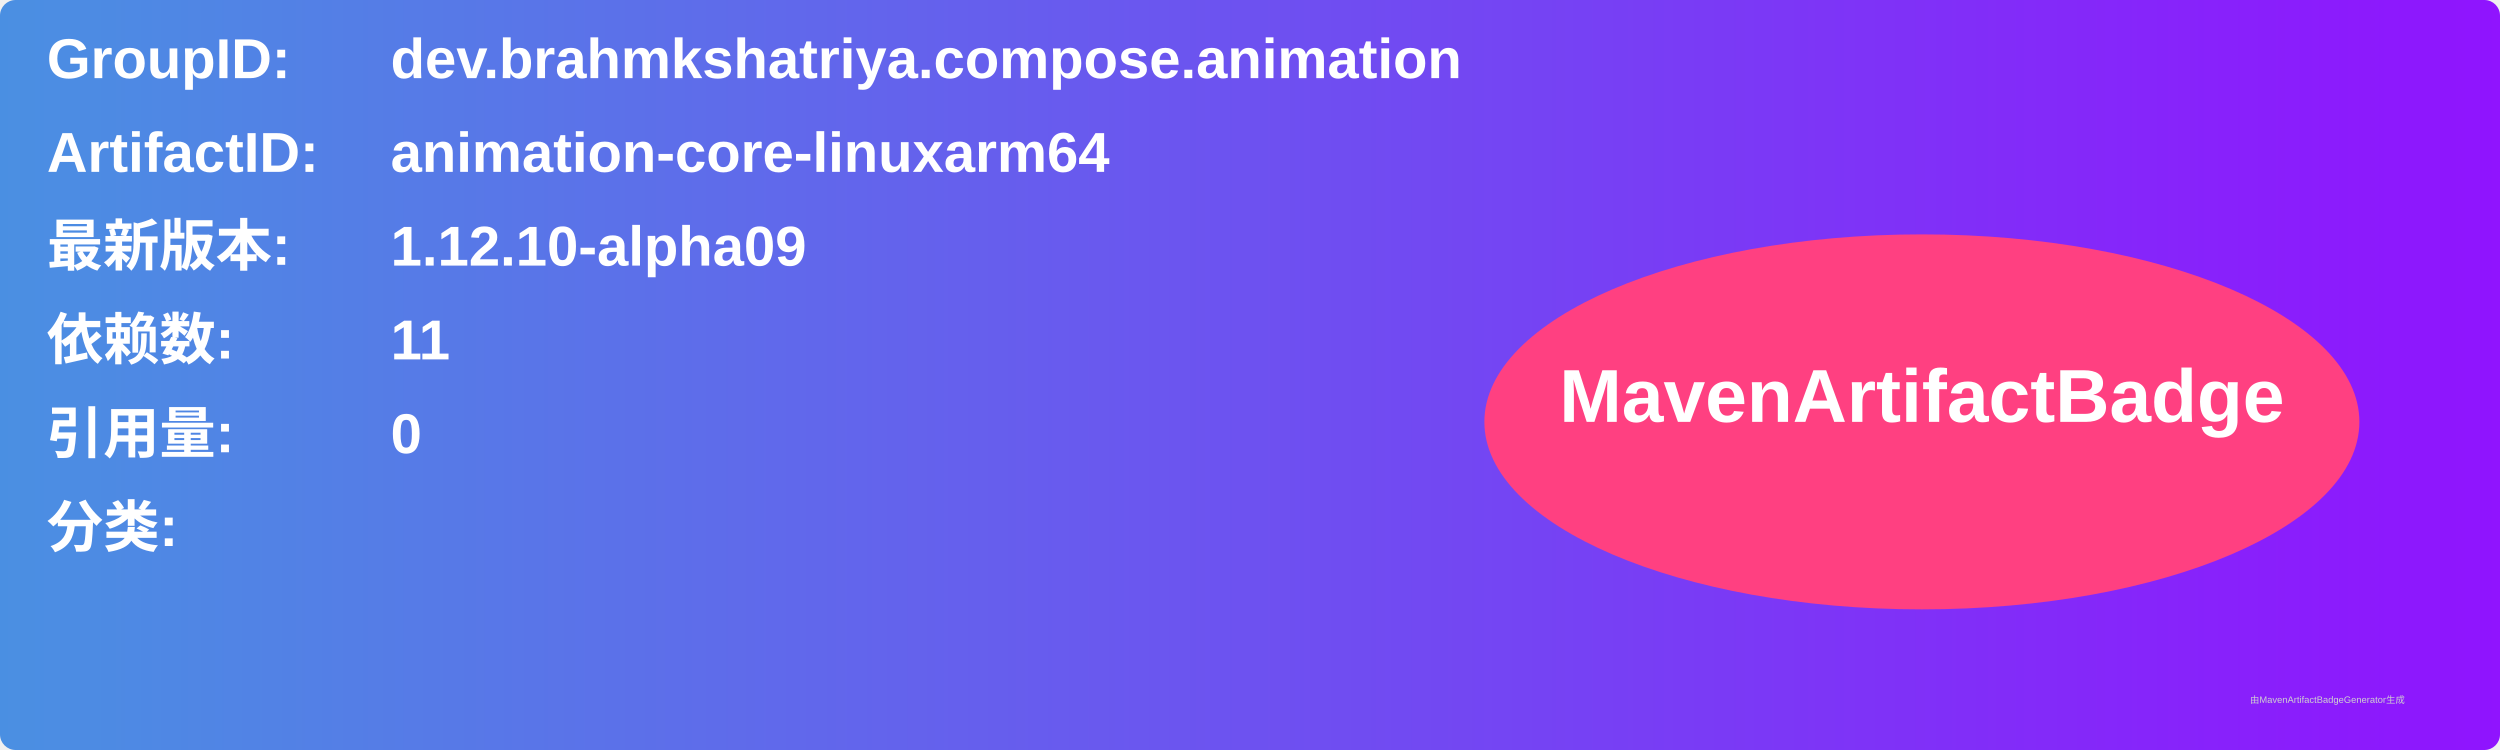
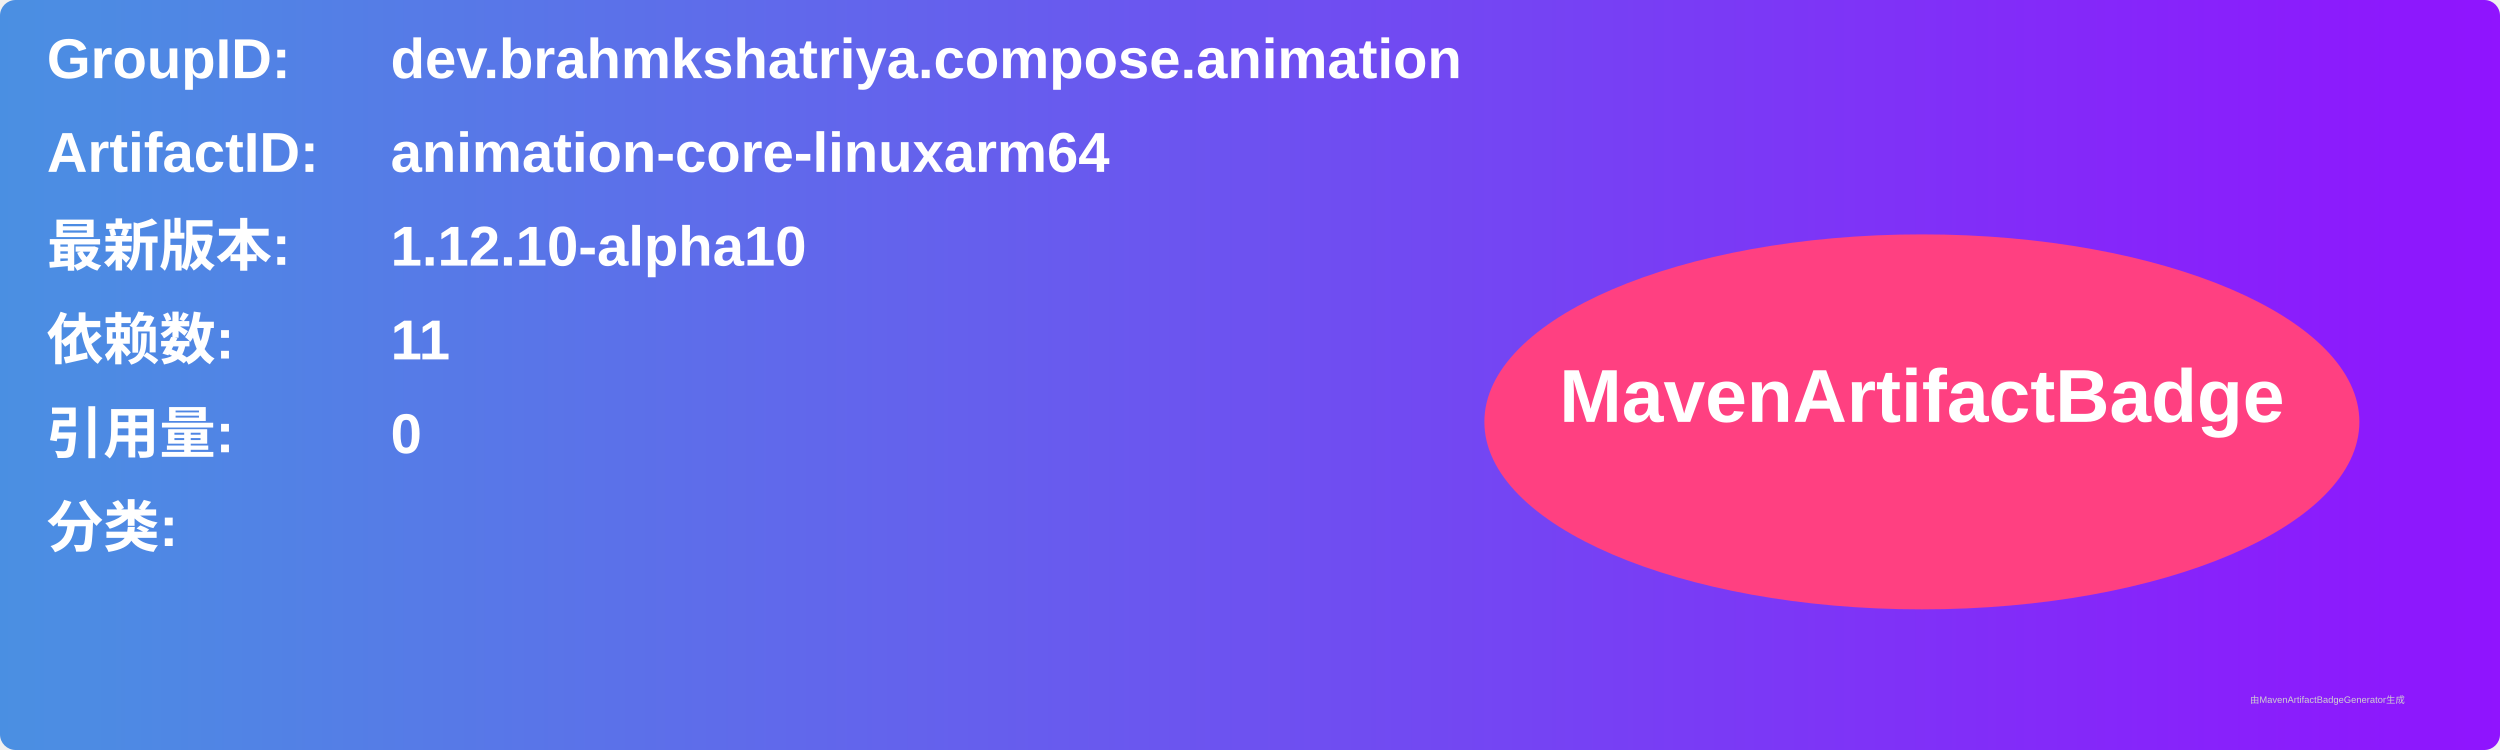
<svg xmlns="http://www.w3.org/2000/svg" width="800" height="240" viewBox="0 0 800 240">
  <linearGradient id="grad" x1="0%" y1="0%" x2="100%" y2="0%">
    <stop offset="0%" stop-color="#4a90e2" />
    <stop offset="100%" stop-color="#9013fe" />
  </linearGradient>
  <rect width="100%" height="100%" rx="5" ry="5" fill="url(#grad)" />
  <g transform="translate(15, 15)">
    <text x="0" y="10" font-family="Arial" font-size="18" fill="white" font-weight="bold" width="260">GroupID:</text>
    <text x="110" y="10" font-family="Arial" font-size="18" fill="white" font-weight="bold" width="460">dev.brahmkshatriya.compose.animation</text>
    <text x="0" y="40" font-family="Arial" font-size="18" fill="white" font-weight="bold" width="260">ArtifactID:</text>
    <text x="110" y="40" font-family="Arial" font-size="18" fill="white" font-weight="bold" width="460">animation-core-linuxarm64</text>
    <text x="0" y="70" font-family="Arial" font-size="18" fill="white" font-weight="bold">最新版本:</text>
    <text x="110" y="70" font-family="Arial" font-size="18" fill="white" font-weight="bold">
-       <tspan font-weight="bold">1.12.10-alpha09</tspan>
+       <tspan font-weight="bold">1.12.10-alpha10</tspan>
    </text>
    <text x="0" y="100" font-family="Arial" font-size="18" fill="white" font-weight="bold">依赖数: </text>
    <text x="110" y="100" font-family="Arial" font-size="18" fill="white">
      <tspan font-weight="bold">11</tspan>
    </text>
    <text x="0" y="130" font-family="Arial" font-size="18" fill="white" font-weight="bold">引用量: </text>
    <text x="110" y="130" font-family="Arial" font-size="18" fill="white">
      <tspan font-weight="bold">0</tspan>
    </text>
    <text x="0" y="160" font-family="Arial" font-size="18" fill="white" font-weight="bold">分类:</text>
    <text x="10" y="190" font-family="Arial" font-size="10" fill="white">
      <tspan font-weight="bold" />
    </text>
    <ellipse cx="600" cy="120" rx="140" ry="60" fill="#ff4081" />
    <text x="600" y="120" text-anchor="middle" font-family="Arial" font-size="24" fill="white" font-weight="bold">MavenArtifactBadge</text>
  </g>
  <text x="720" y="225" font-family="Arial" font-size="3" fill="#d0d0d0">由MavenArtifactBadgeGenerator生成</text>
</svg>
